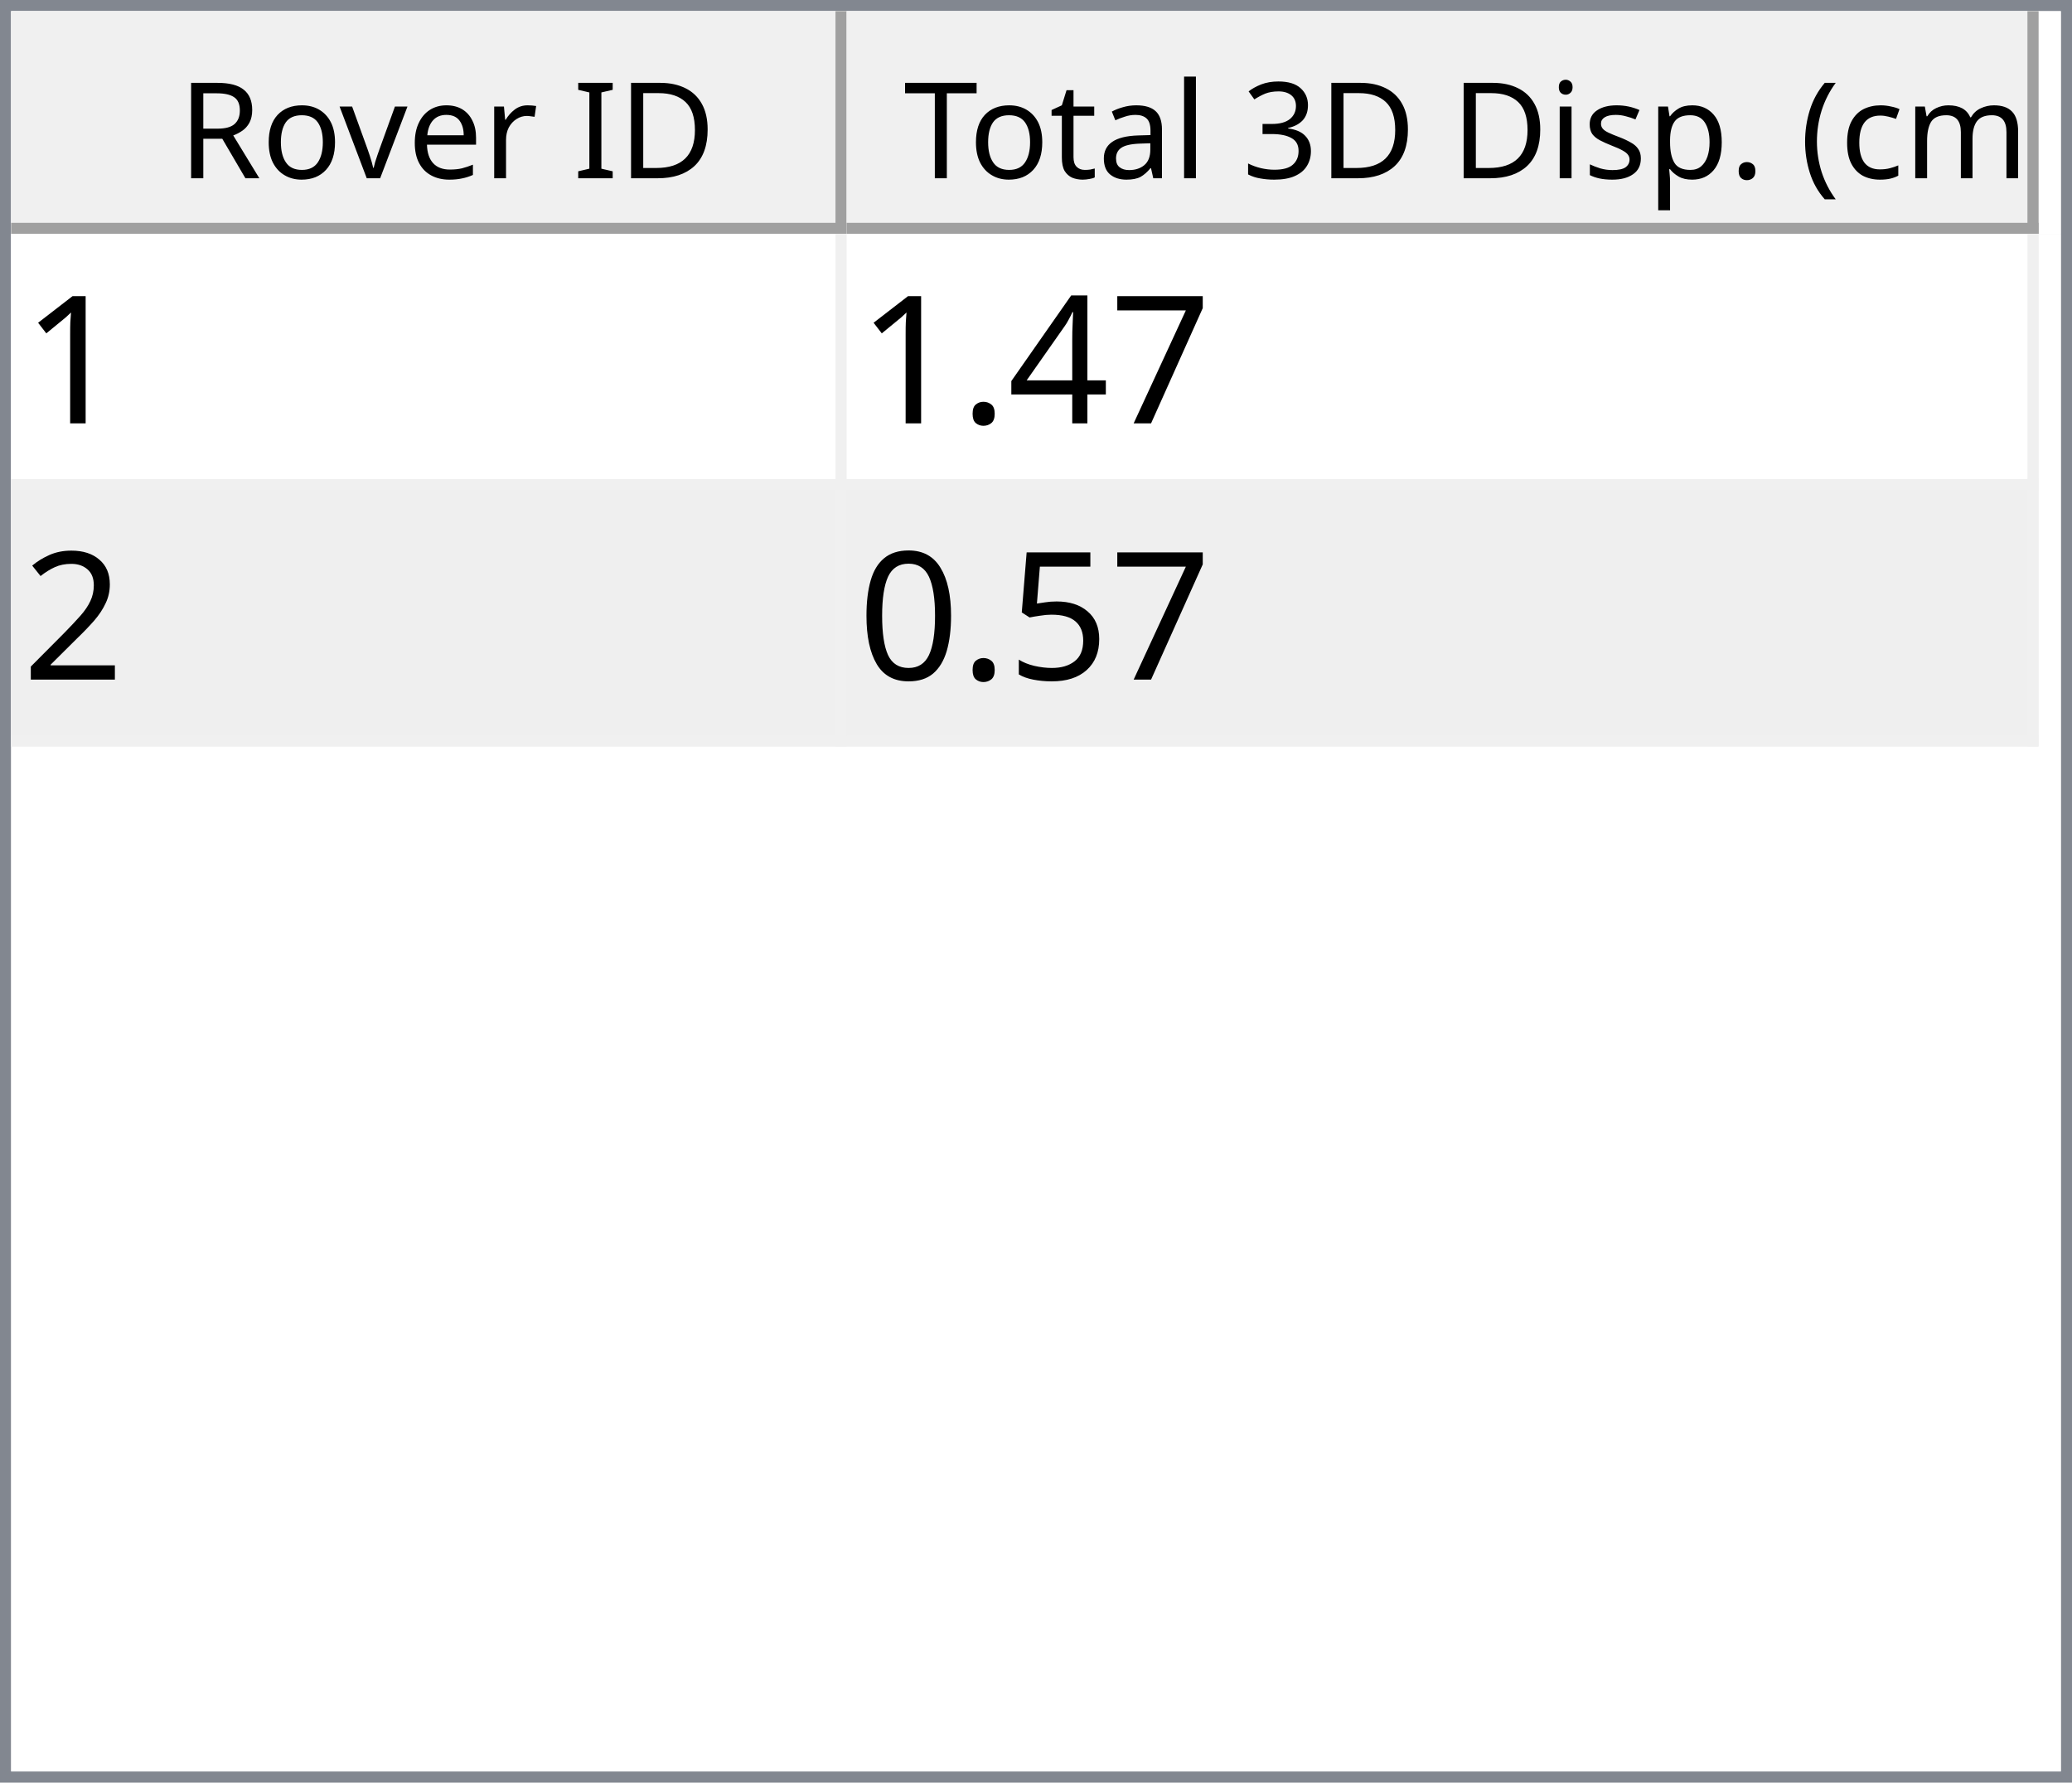
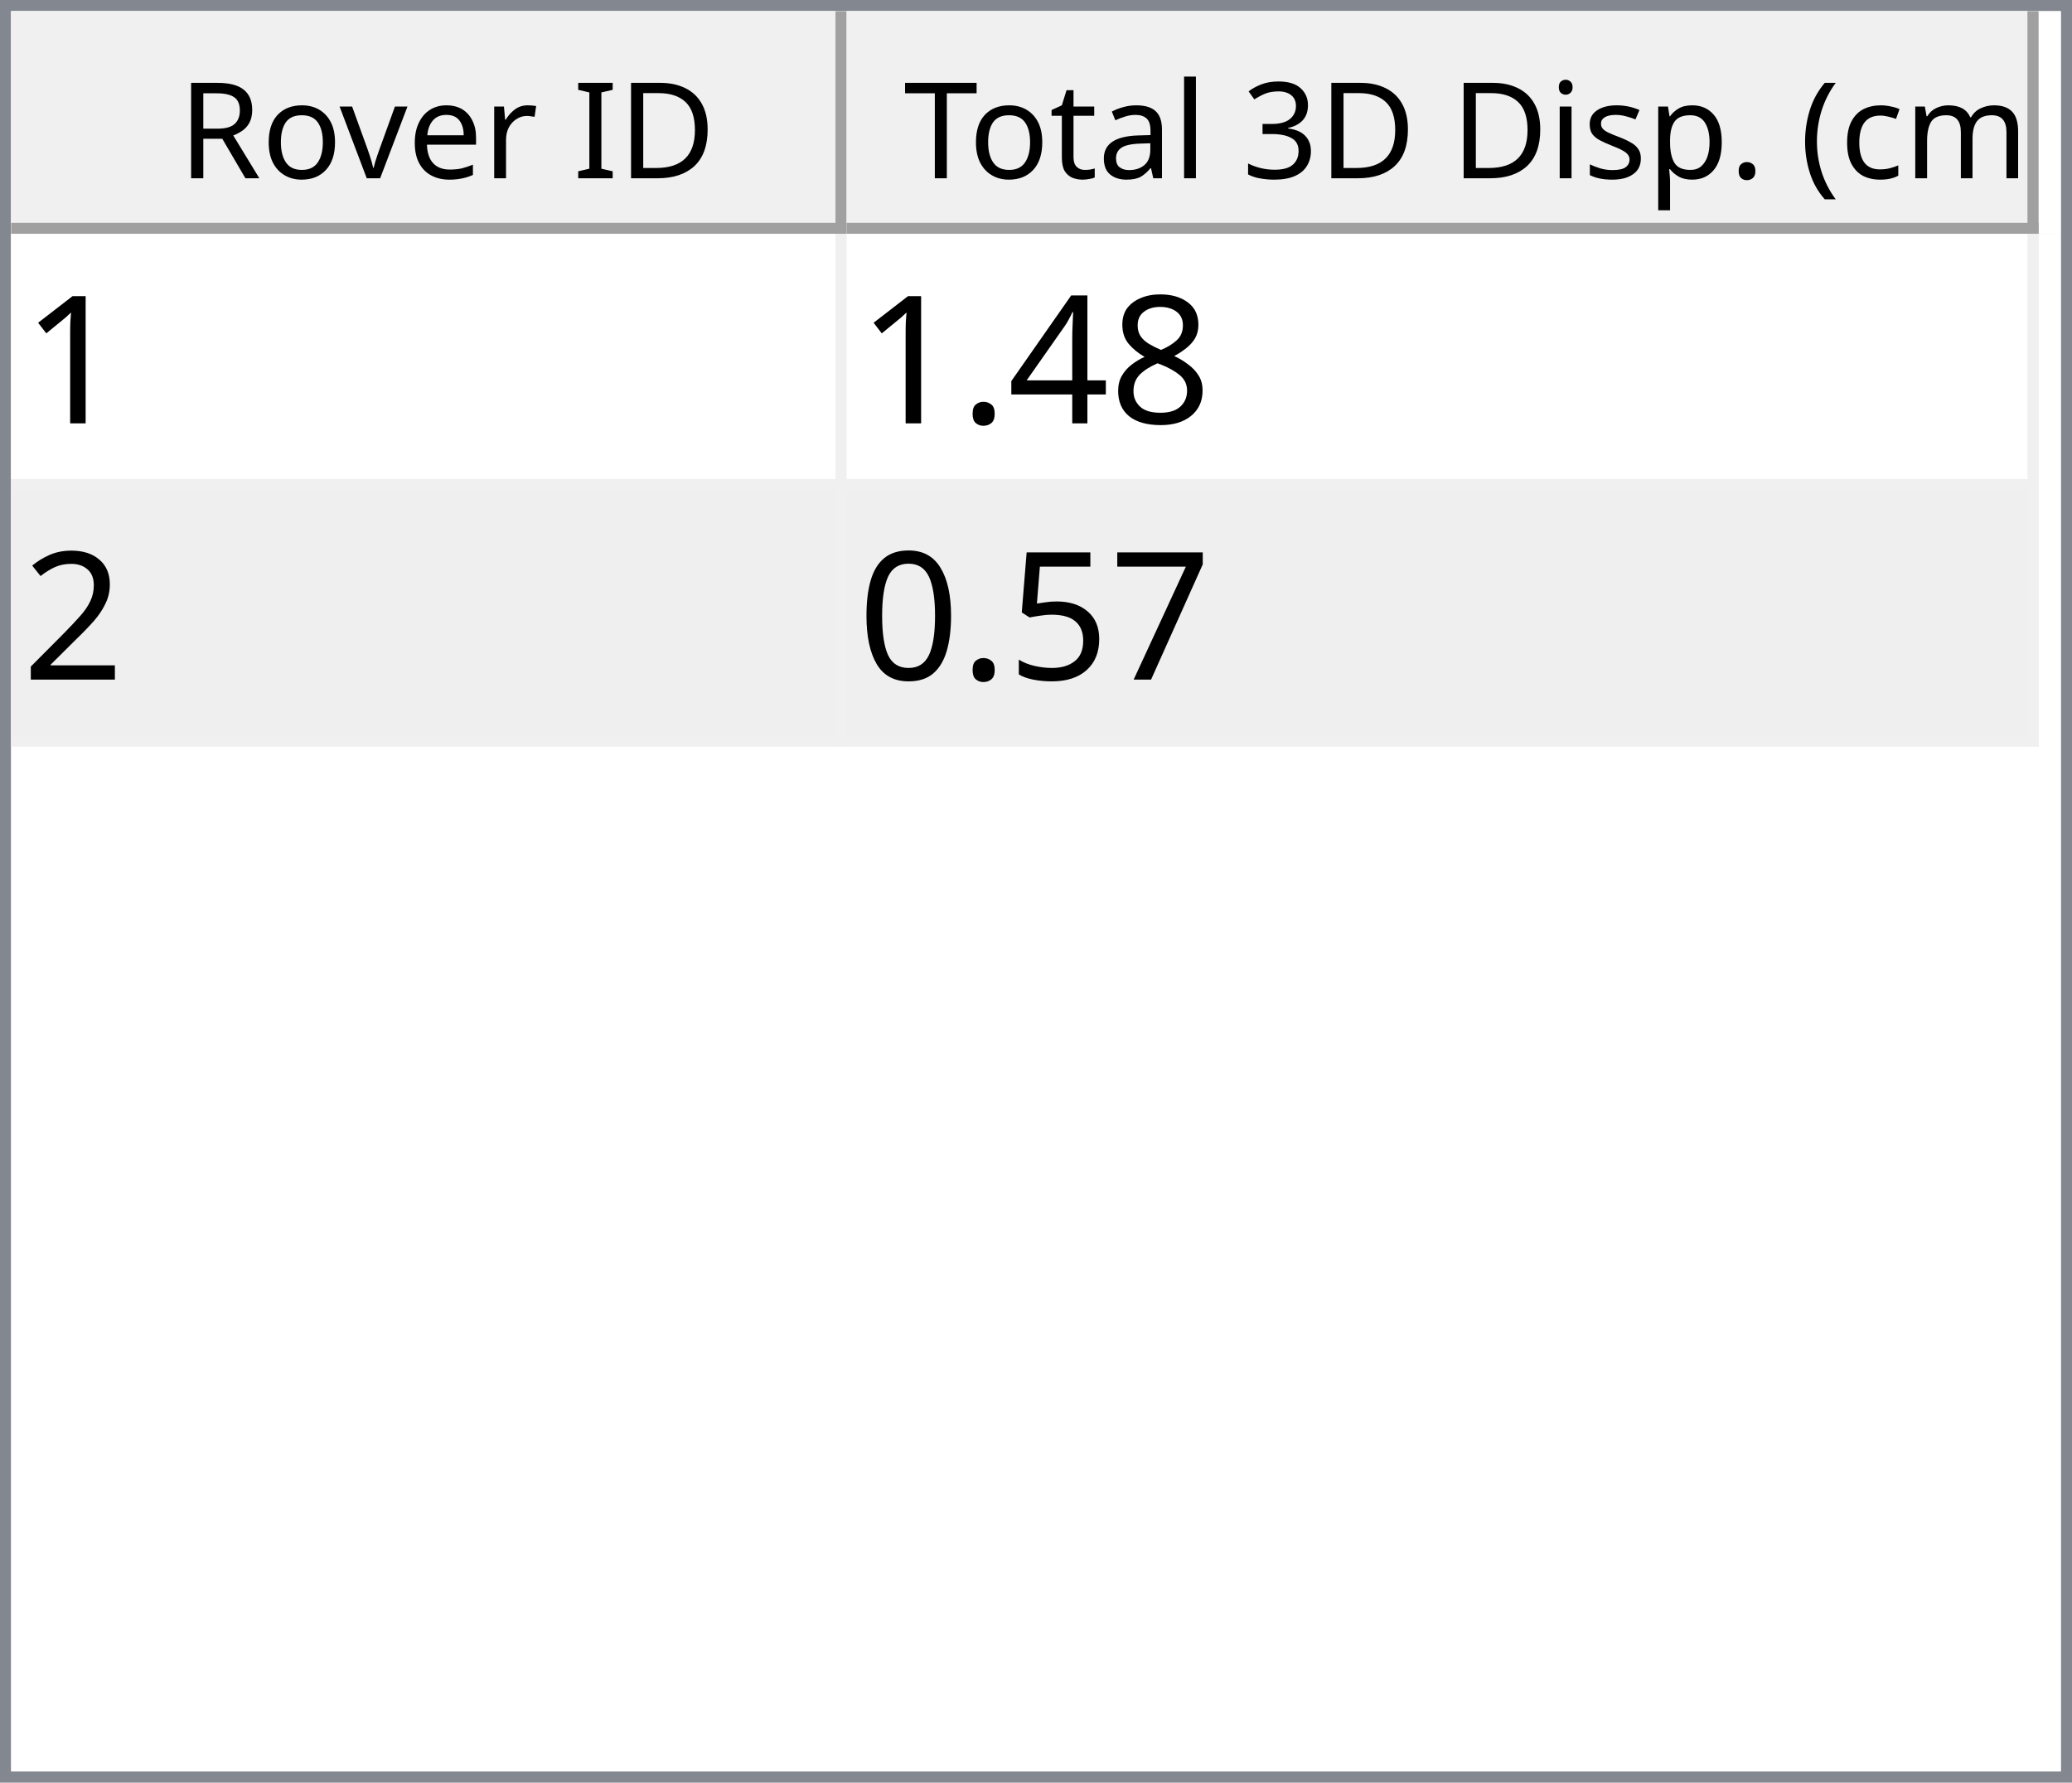
<svg xmlns="http://www.w3.org/2000/svg" style="fill-opacity:1; color-rendering:auto; color-interpolation:auto; text-rendering:auto; stroke:black; stroke-linecap:square; stroke-miterlimit:10; shape-rendering:auto; stroke-opacity:1; fill:black; stroke-dasharray:none; font-weight:normal; stroke-width:1; font-family:'Dialog'; font-style:normal; stroke-linejoin:miter; font-size:12px; stroke-dashoffset:0; image-rendering:auto;" width="186" height="160">
  <defs id="genericDefs" />
  <g>
    <defs id="defs1">
      <clipPath clipPathUnits="userSpaceOnUse" id="clipPath1">
        <path d="M0 0 L186 0 L186 160 L0 160 L0 0 Z" />
      </clipPath>
      <clipPath clipPathUnits="userSpaceOnUse" id="clipPath2">
        <path d="M0 0 L0 160 L186 160 L186 0 Z" />
      </clipPath>
      <clipPath clipPathUnits="userSpaceOnUse" id="clipPath3">
        <path d="M0 0 L0 20 L184 20 L184 0 Z" />
      </clipPath>
      <clipPath clipPathUnits="userSpaceOnUse" id="clipPath4">
        <path d="M0 0 L0 20 L75 20 L75 0 Z" />
      </clipPath>
      <clipPath clipPathUnits="userSpaceOnUse" id="clipPath5">
        <path d="M1 1 L1 19 L74 19 L74 1 Z" />
      </clipPath>
      <clipPath clipPathUnits="userSpaceOnUse" id="clipPath6">
        <path d="M0 0 L0 18 L73 18 L73 0 Z" />
      </clipPath>
      <clipPath clipPathUnits="userSpaceOnUse" id="clipPath7">
        <path d="M-0.5 -0.5 L-0.5 19.5 L74.5 19.5 L74.5 -0.5 Z" />
      </clipPath>
      <clipPath clipPathUnits="userSpaceOnUse" id="clipPath8">
        <path d="M0 0 L0 20 L107 20 L107 0 Z" />
      </clipPath>
      <clipPath clipPathUnits="userSpaceOnUse" id="clipPath9">
        <path d="M1 1 L1 19 L106 19 L106 1 Z" />
      </clipPath>
      <clipPath clipPathUnits="userSpaceOnUse" id="clipPath10">
        <path d="M0 0 L0 18 L105 18 L105 0 Z" />
      </clipPath>
      <clipPath clipPathUnits="userSpaceOnUse" id="clipPath11">
        <path d="M-0.5 -0.5 L-0.5 19.5 L106.5 19.5 L106.5 -0.5 Z" />
      </clipPath>
      <clipPath clipPathUnits="userSpaceOnUse" id="clipPath12">
        <path d="M0 0 L0 138 L184 138 L184 0 Z" />
      </clipPath>
      <clipPath clipPathUnits="userSpaceOnUse" id="clipPath13">
        <path d="M0 0 L0 46 L182 46 L182 0 Z" />
      </clipPath>
      <clipPath clipPathUnits="userSpaceOnUse" id="clipPath14">
        <path d="M-0.5 -0.5 L-0.5 45.5 L181.5 45.5 L181.5 -0.5 Z" />
      </clipPath>
      <clipPath clipPathUnits="userSpaceOnUse" id="clipPath15">
        <path d="M0 0 L0 22 L74 22 L74 0 Z" />
      </clipPath>
      <clipPath clipPathUnits="userSpaceOnUse" id="clipPath16">
        <path d="M0 0 L0 22 L106 22 L106 0 Z" />
      </clipPath>
      <font horiz-adv-x="64.551" id="font1">
        <font-face ascent="107.91" descent="25.098" units-per-em="100" style="font-style:normal; font-family:Segoe UI; font-weight:normal;" />
        <missing-glyph horiz-adv-x="64.551" d="M8.109 0 L8.109 68.266 L56.453 68.266 L56.453 0 L8.109 0 ZM15.328 7.234 L49.219 7.234 L49.219 61.031 L15.328 61.031 L15.328 7.234 Z" />
        <glyph unicode="D" horiz-adv-x="70.117" d="M9.188 0 L9.188 70.016 L28.516 70.016 Q65.531 70.016 65.531 35.891 Q65.531 19.672 55.25 9.836 Q44.969 0 27.734 0 L9.188 0 ZM17.391 62.594 L17.391 7.422 L27.828 7.422 Q41.609 7.422 49.273 14.797 Q56.938 22.172 56.938 35.688 Q56.938 62.594 28.328 62.594 L17.391 62.594 Z" />
        <glyph unicode="I" horiz-adv-x="26.611" d="M17.391 0 L9.188 0 L9.188 70.016 L17.391 70.016 L17.391 0 Z" />
        <glyph unicode=" " horiz-adv-x="27.393" d="" />
        <glyph unicode="r" horiz-adv-x="34.766" d="M34.188 41.891 Q32.078 43.5 28.125 43.5 Q23 43.5 19.555 38.672 Q16.109 33.844 16.109 25.484 L16.109 0 L8.109 0 L8.109 50 L16.109 50 L16.109 39.703 L16.312 39.703 Q18.016 44.969 21.531 47.922 Q25.047 50.875 29.391 50.875 Q32.516 50.875 34.188 50.203 L34.188 41.891 Z" />
        <glyph unicode="e" horiz-adv-x="52.295" d="M48.297 23 L12.984 23 Q13.188 14.656 17.484 10.109 Q21.781 5.562 29.297 5.562 Q37.75 5.562 44.828 11.141 L44.828 3.609 Q38.234 -1.172 27.391 -1.172 Q16.797 -1.172 10.742 5.641 Q4.688 12.453 4.688 24.812 Q4.688 36.469 11.305 43.82 Q17.922 51.172 27.734 51.172 Q37.547 51.172 42.922 44.828 Q48.297 38.484 48.297 27.203 L48.297 23 ZM40.094 29.781 Q40.047 36.719 36.75 40.578 Q33.453 44.438 27.594 44.438 Q21.922 44.438 17.969 40.383 Q14.016 36.328 13.094 29.781 L40.094 29.781 Z" />
        <glyph unicode="v" horiz-adv-x="47.9" d="M47.406 50 L27.484 0 L19.625 0 L0.688 50 L9.469 50 L22.172 13.672 Q23.578 9.672 23.922 6.688 L24.125 6.688 Q24.609 10.453 25.688 13.484 L38.969 50 L47.406 50 Z" />
        <glyph unicode="o" horiz-adv-x="58.594" d="M29 -1.172 Q17.922 -1.172 11.305 5.836 Q4.688 12.844 4.688 24.422 Q4.688 37.016 11.57 44.094 Q18.453 51.172 30.172 51.172 Q41.359 51.172 47.633 44.289 Q53.906 37.406 53.906 25.203 Q53.906 13.234 47.141 6.031 Q40.375 -1.172 29 -1.172 ZM29.594 44.438 Q21.875 44.438 17.383 39.188 Q12.891 33.938 12.891 24.703 Q12.891 15.828 17.43 10.695 Q21.969 5.562 29.594 5.562 Q37.359 5.562 41.531 10.594 Q45.703 15.625 45.703 24.906 Q45.703 34.281 41.531 39.359 Q37.359 44.438 29.594 44.438 Z" />
        <glyph unicode="R" horiz-adv-x="59.814" d="M59.375 0 L49.609 0 L37.891 19.625 Q36.281 22.359 34.766 24.289 Q33.25 26.219 31.664 27.438 Q30.078 28.656 28.25 29.219 Q26.422 29.781 24.125 29.781 L17.391 29.781 L17.391 0 L9.188 0 L9.188 70.016 L30.078 70.016 Q34.672 70.016 38.555 68.867 Q42.438 67.719 45.289 65.375 Q48.141 63.031 49.758 59.547 Q51.375 56.062 51.375 51.375 Q51.375 47.703 50.273 44.656 Q49.172 41.609 47.148 39.211 Q45.125 36.812 42.266 35.133 Q39.406 33.453 35.844 32.516 L35.844 32.328 Q37.594 31.547 38.891 30.547 Q40.188 29.547 41.359 28.18 Q42.531 26.812 43.68 25.078 Q44.828 23.344 46.234 21.047 L59.375 0 ZM17.391 62.594 L17.391 37.203 L28.516 37.203 Q31.594 37.203 34.203 38.133 Q36.812 39.062 38.719 40.797 Q40.625 42.531 41.703 45.047 Q42.781 47.562 42.781 50.688 Q42.781 56.297 39.141 59.445 Q35.5 62.594 28.609 62.594 L17.391 62.594 Z" />
        <glyph unicode=")" horiz-adv-x="30.176" d="M8.297 -15.922 L1.172 -15.922 Q16.406 2.344 16.406 26.812 Q16.406 51.469 1.078 70.016 L8.297 70.016 Q23.531 52.156 23.531 26.703 Q23.531 1.375 8.297 -15.922 Z" />
        <glyph unicode="m" horiz-adv-x="86.133" d="M79.109 0 L71.094 0 L71.094 28.719 Q71.094 37.016 68.531 40.727 Q65.969 44.438 59.906 44.438 Q54.781 44.438 51.195 39.75 Q47.609 35.062 47.609 28.516 L47.609 0 L39.594 0 L39.594 29.688 Q39.594 44.438 28.219 44.438 Q22.953 44.438 19.531 40.016 Q16.109 35.594 16.109 28.516 L16.109 0 L8.109 0 L8.109 50 L16.109 50 L16.109 42.094 L16.312 42.094 Q21.625 51.172 31.844 51.172 Q36.969 51.172 40.773 48.312 Q44.578 45.453 46 40.828 Q51.562 51.172 62.594 51.172 Q79.109 51.172 79.109 30.812 L79.109 0 Z" />
        <glyph unicode="c" horiz-adv-x="46.191" d="M42.188 2.297 Q36.422 -1.172 28.516 -1.172 Q17.828 -1.172 11.258 5.789 Q4.688 12.75 4.688 23.828 Q4.688 36.188 11.766 43.68 Q18.844 51.172 30.672 51.172 Q37.25 51.172 42.281 48.734 L42.281 40.531 Q36.719 44.438 30.375 44.438 Q22.703 44.438 17.797 38.945 Q12.891 33.453 12.891 24.516 Q12.891 15.719 17.508 10.641 Q22.125 5.562 29.891 5.562 Q36.422 5.562 42.188 9.906 L42.188 2.297 Z" />
        <glyph unicode="(" horiz-adv-x="30.176" d="M29.109 -15.922 L21.969 -15.922 Q6.844 1.375 6.844 26.703 Q6.844 52.156 21.969 70.016 L29.203 70.016 Q13.875 51.469 13.875 26.812 Q13.875 2.344 29.109 -15.922 Z" />
        <glyph unicode="." horiz-adv-x="21.68" d="M10.891 -1.078 Q8.641 -1.078 7.055 0.539 Q5.469 2.156 5.469 4.391 Q5.469 6.641 7.055 8.273 Q8.641 9.906 10.891 9.906 Q13.188 9.906 14.797 8.273 Q16.406 6.641 16.406 4.391 Q16.406 2.156 14.797 0.539 Q13.188 -1.078 10.891 -1.078 Z" />
        <glyph unicode="p" horiz-adv-x="58.789" d="M16.312 7.234 L16.109 7.234 L16.109 -23 L8.109 -23 L8.109 50 L16.109 50 L16.109 41.219 L16.312 41.219 Q22.219 51.172 33.594 51.172 Q43.266 51.172 48.688 44.461 Q54.109 37.75 54.109 26.469 Q54.109 13.922 48 6.375 Q41.891 -1.172 31.297 -1.172 Q21.578 -1.172 16.312 7.234 ZM16.109 27.391 L16.109 20.406 Q16.109 14.203 20.141 9.883 Q24.172 5.562 30.375 5.562 Q37.641 5.562 41.773 11.133 Q45.906 16.703 45.906 26.609 Q45.906 34.969 42.047 39.703 Q38.188 44.438 31.594 44.438 Q24.609 44.438 20.359 39.578 Q16.109 34.719 16.109 27.391 Z" />
        <glyph unicode="s" horiz-adv-x="42.432" d="M5.078 1.812 L5.078 10.406 Q11.625 5.562 19.484 5.562 Q30.031 5.562 30.031 12.594 Q30.031 14.594 29.125 15.992 Q28.219 17.391 26.68 18.461 Q25.141 19.531 23.07 20.383 Q21 21.234 18.609 22.172 Q15.281 23.484 12.766 24.828 Q10.25 26.172 8.57 27.859 Q6.891 29.547 6.031 31.695 Q5.172 33.844 5.172 36.719 Q5.172 40.234 6.789 42.945 Q8.406 45.656 11.086 47.484 Q13.766 49.312 17.211 50.242 Q20.656 51.172 24.312 51.172 Q30.812 51.172 35.938 48.922 L35.938 40.828 Q30.422 44.438 23.25 44.438 Q21 44.438 19.195 43.922 Q17.391 43.406 16.094 42.477 Q14.797 41.547 14.086 40.258 Q13.375 38.969 13.375 37.406 Q13.375 35.453 14.086 34.133 Q14.797 32.812 16.164 31.789 Q17.531 30.766 19.484 29.938 Q21.438 29.109 23.922 28.125 Q27.25 26.859 29.883 25.516 Q32.516 24.172 34.375 22.484 Q36.234 20.797 37.234 18.602 Q38.234 16.406 38.234 13.375 Q38.234 9.672 36.602 6.938 Q34.969 4.203 32.234 2.398 Q29.5 0.594 25.93 -0.289 Q22.359 -1.172 18.453 -1.172 Q10.75 -1.172 5.078 1.812 Z" />
        <glyph unicode="i" horiz-adv-x="24.219" d="M12.203 62.703 Q10.062 62.703 8.547 64.164 Q7.031 65.625 7.031 67.875 Q7.031 70.125 8.547 71.609 Q10.062 73.094 12.203 73.094 Q14.406 73.094 15.945 71.609 Q17.484 70.125 17.484 67.875 Q17.484 65.719 15.945 64.211 Q14.406 62.703 12.203 62.703 ZM16.109 0 L8.109 0 L8.109 50 L16.109 50 L16.109 0 Z" />
        <glyph unicode="3" horiz-adv-x="53.906" d="M46.531 19.828 Q46.531 15.094 44.75 11.211 Q42.969 7.328 39.719 4.57 Q36.469 1.812 31.93 0.297 Q27.391 -1.219 21.922 -1.219 Q11.922 -1.219 6 2.594 L6 11.188 Q13.094 5.609 22.219 5.609 Q25.875 5.609 28.828 6.539 Q31.781 7.469 33.906 9.227 Q36.031 10.984 37.18 13.477 Q38.328 15.969 38.328 19.094 Q38.328 32.812 18.797 32.812 L12.984 32.812 L12.984 39.594 L18.5 39.594 Q35.797 39.594 35.797 52.484 Q35.797 64.406 22.609 64.406 Q15.188 64.406 8.688 59.422 L8.688 67.188 Q15.375 71.188 24.609 71.188 Q29 71.188 32.57 69.969 Q36.141 68.75 38.68 66.555 Q41.219 64.359 42.609 61.281 Q44 58.203 44 54.5 Q44 40.672 30.031 36.719 L30.031 36.531 Q33.594 36.141 36.625 34.797 Q39.656 33.453 41.852 31.305 Q44.047 29.156 45.289 26.25 Q46.531 23.344 46.531 19.828 Z" />
        <glyph unicode="l" horiz-adv-x="24.219" d="M16.109 0 L8.109 0 L8.109 74.031 L16.109 74.031 L16.109 0 Z" />
        <glyph unicode="a" horiz-adv-x="50.879" d="M43.891 0 L35.891 0 L35.891 7.812 L35.688 7.812 Q30.469 -1.172 20.312 -1.172 Q12.844 -1.172 8.617 2.781 Q4.391 6.734 4.391 13.281 Q4.391 27.297 20.906 29.594 L35.891 31.688 Q35.891 44.438 25.594 44.438 Q16.547 44.438 9.281 38.281 L9.281 46.484 Q16.656 51.172 26.266 51.172 Q43.891 51.172 43.891 32.516 L43.891 0 ZM35.891 25.297 L23.828 23.641 Q18.266 22.859 15.43 20.875 Q12.594 18.891 12.594 13.875 Q12.594 10.203 15.211 7.883 Q17.828 5.562 22.172 5.562 Q28.125 5.562 32.008 9.742 Q35.891 13.922 35.891 20.312 L35.891 25.297 Z" />
        <glyph unicode="t" horiz-adv-x="33.887" d="M31.297 0.484 Q28.469 -1.078 23.828 -1.078 Q10.688 -1.078 10.688 13.578 L10.688 43.172 L2.094 43.172 L2.094 50 L10.688 50 L10.688 62.203 L18.703 64.797 L18.703 50 L31.297 50 L31.297 43.172 L18.703 43.172 L18.703 14.984 Q18.703 9.969 20.414 7.82 Q22.125 5.672 26.078 5.672 Q29.109 5.672 31.297 7.328 L31.297 0.484 Z" />
        <glyph unicode="T" horiz-adv-x="52.393" d="M50.594 62.594 L30.375 62.594 L30.375 0 L22.172 0 L22.172 62.594 L2 62.594 L2 70.016 L50.594 70.016 L50.594 62.594 Z" />
      </font>
      <font horiz-adv-x="75.0" id="font2">
        <font-face ascent="100.537" descent="21.973" units-per-em="100" style="font-style:normal; font-family:sans-serif; font-weight:normal;" />
        <missing-glyph horiz-adv-x="75.0" d="M12.5 0 L12.5 62.5 L62.5 62.5 L62.5 0 L12.5 0 ZM14.062 1.562 L60.938 1.562 L60.938 60.938 L14.062 60.938 L14.062 1.562 Z" />
        <glyph unicode="1" horiz-adv-x="55.615" d="M37.25 0 L28.469 0 L28.469 56 Q25.297 52.984 20.141 49.953 Q14.984 46.922 10.891 45.406 L10.891 53.906 Q18.266 57.375 23.781 62.305 Q29.297 67.234 31.594 71.875 L37.25 71.875 L37.25 0 Z" />
-         <glyph unicode="7" horiz-adv-x="55.615" d="M4.734 62.203 L4.734 70.656 L51.078 70.656 L51.078 63.812 Q44.234 56.547 37.523 44.484 Q30.812 32.422 27.156 19.672 Q24.516 10.688 23.781 0 L14.75 0 Q14.891 8.453 18.062 20.414 Q21.234 32.375 27.172 43.484 Q33.109 54.594 39.797 62.203 L4.734 62.203 Z" />
+         <glyph unicode="8" horiz-adv-x="55.615" d="M17.672 38.812 Q12.203 40.828 9.57 44.539 Q6.938 48.25 6.938 53.422 Q6.938 61.234 12.555 66.555 Q18.172 71.875 27.484 71.875 Q36.859 71.875 42.578 66.43 Q48.297 60.984 48.297 53.172 Q48.297 48.188 45.68 44.508 Q43.062 40.828 37.75 38.812 Q44.344 36.672 47.781 31.883 Q51.219 27.094 51.219 20.453 Q51.219 11.281 44.727 5.031 Q38.234 -1.219 27.641 -1.219 Q17.047 -1.219 10.547 5.055 Q4.047 11.328 4.047 20.703 Q4.047 27.688 7.594 32.398 Q11.141 37.109 17.672 38.812 ZM15.922 53.719 Q15.922 48.641 19.195 45.414 Q22.469 42.188 27.688 42.188 Q32.766 42.188 36.016 45.383 Q39.266 48.578 39.266 53.219 Q39.266 58.062 35.914 61.359 Q32.562 64.656 27.594 64.656 Q22.562 64.656 19.242 61.43 Q15.922 58.203 15.922 53.719 ZM13.094 20.656 Q13.094 16.891 14.875 13.375 Q16.656 9.859 20.172 7.93 Q23.688 6 27.734 6 Q34.031 6 38.133 10.055 Q42.234 14.109 42.234 20.359 Q42.234 26.703 38.016 30.859 Q33.797 35.016 27.438 35.016 Q21.234 35.016 17.164 30.914 Q13.094 26.812 13.094 20.656 Z" />
        <glyph unicode="4" horiz-adv-x="55.615" d="M32.328 0 L32.328 17.141 L1.266 17.141 L1.266 25.203 L33.938 71.578 L41.109 71.578 L41.109 25.203 L50.781 25.203 L50.781 17.141 L41.109 17.141 L41.109 0 L32.328 0 ZM32.328 25.203 L32.328 57.469 L9.906 25.203 L32.328 25.203 Z" />
        <glyph unicode="." horiz-adv-x="27.783" d="M9.078 0 L9.078 10.016 L19.094 10.016 L19.094 0 L9.078 0 Z" />
        <glyph unicode="2" horiz-adv-x="55.615" d="M50.344 8.453 L50.344 0 L3.031 0 Q2.938 3.172 4.047 6.109 Q5.859 10.938 9.836 15.625 Q13.812 20.312 21.344 26.469 Q33.016 36.031 37.117 41.625 Q41.219 47.219 41.219 52.203 Q41.219 57.422 37.477 61.008 Q33.734 64.594 27.734 64.594 Q21.391 64.594 17.578 60.789 Q13.766 56.984 13.719 50.25 L4.688 51.172 Q5.609 61.281 11.664 66.578 Q17.719 71.875 27.938 71.875 Q38.234 71.875 44.242 66.164 Q50.25 60.453 50.25 52 Q50.25 47.703 48.492 43.555 Q46.734 39.406 42.656 34.812 Q38.578 30.219 29.109 22.219 Q21.188 15.578 18.945 13.211 Q16.703 10.844 15.234 8.453 L50.344 8.453 Z" />
+         <glyph unicode="7" horiz-adv-x="55.615" d="M4.734 62.203 L4.734 70.656 L51.078 70.656 L51.078 63.812 Q44.234 56.547 37.523 44.484 Q30.812 32.422 27.156 19.672 Q24.516 10.688 23.781 0 L14.75 0 Q14.891 8.453 18.062 20.414 Q21.234 32.375 27.172 43.484 Q33.109 54.594 39.797 62.203 L4.734 62.203 Z" />
        <glyph unicode="5" horiz-adv-x="55.615" d="M4.156 18.75 L13.375 19.531 Q14.406 12.797 18.141 9.398 Q21.875 6 27.156 6 Q33.5 6 37.891 10.789 Q42.281 15.578 42.281 23.484 Q42.281 31 38.062 35.352 Q33.844 39.703 27 39.703 Q22.75 39.703 19.336 37.773 Q15.922 35.844 13.969 32.766 L5.719 33.844 L12.641 70.609 L48.25 70.609 L48.25 62.203 L19.672 62.203 L15.828 42.969 Q22.266 47.469 29.344 47.469 Q38.719 47.469 45.164 40.969 Q51.609 34.469 51.609 24.266 Q51.609 14.547 45.953 7.469 Q39.062 -1.219 27.156 -1.219 Q17.391 -1.219 11.211 4.25 Q5.031 9.719 4.156 18.75 Z" />
        <glyph unicode="0" horiz-adv-x="55.615" d="M4.156 35.297 Q4.156 48 6.766 55.742 Q9.375 63.484 14.523 67.68 Q19.672 71.875 27.484 71.875 Q33.25 71.875 37.594 69.555 Q41.938 67.234 44.773 62.867 Q47.609 58.5 49.219 52.227 Q50.828 45.953 50.828 35.297 Q50.828 22.703 48.242 14.969 Q45.656 7.234 40.508 3.008 Q35.359 -1.219 27.484 -1.219 Q17.141 -1.219 11.234 6.203 Q4.156 15.141 4.156 35.297 ZM13.188 35.297 Q13.188 17.672 17.312 11.836 Q21.438 6 27.484 6 Q33.547 6 37.672 11.859 Q41.797 17.719 41.797 35.297 Q41.797 52.984 37.672 58.789 Q33.547 64.594 27.391 64.594 Q21.344 64.594 17.719 59.469 Q13.188 52.938 13.188 35.297 Z" />
      </font>
    </defs>
    <g style="fill:white; stroke:white;">
      <rect x="0" y="0" width="186" style="clip-path:url(#clipPath1); stroke:none;" height="160" />
    </g>
    <g style="fill:white; text-rendering:optimizeSpeed; color-rendering:optimizeSpeed; image-rendering:optimizeSpeed; shape-rendering:crispEdges; stroke:white; color-interpolation:sRGB;">
      <rect x="0" width="186" height="160" y="0" style="stroke:none;" />
      <path style="stroke:none;" d="M0 160 L186 160 L186 0 L0 0 Z" />
    </g>
    <g style="fill:rgb(240,240,240); font-family:'Segoe UI'; stroke:rgb(240,240,240);">
      <rect x="0" y="0" width="186" style="clip-path:url(#clipPath2); stroke:none;" height="160" />
    </g>
    <g style="fill:rgb(130,135,144); font-family:'Segoe UI'; stroke:rgb(130,135,144);">
      <path d="M0 0 L186 0 L186 160 L0 160 L0 0 ZM1 1 L185 1 L185 159 L1 159 L1 1 Z" style="fill-rule:evenodd; clip-path:url(#clipPath2); stroke:none;" />
    </g>
    <g style="fill:white; font-family:'Segoe UI'; stroke:white;" transform="translate(1,1)">
      <rect x="0" y="0" width="184" style="clip-path:url(#clipPath3); stroke:none;" height="20" />
    </g>
    <g style="fill:rgb(240,240,240); font-family:'Segoe UI'; stroke:rgb(240,240,240);" transform="translate(1,1)">
      <rect x="0" y="0" width="75" style="clip-path:url(#clipPath4); stroke:none;" height="20" />
    </g>
    <g style="font-family:'Segoe UI';" transform="translate(2,2)">
      <text x="14" xml:space="preserve" y="14" style="clip-path:url(#clipPath6); stroke:none;">Rover ID</text>
    </g>
    <g style="fill:rgb(160,160,160); font-family:'Segoe UI'; stroke:rgb(160,160,160); stroke-linejoin:bevel;" transform="translate(1.5,1.5)">
      <line x1="74" x2="74" y1="0" style="fill:none; clip-path:url(#clipPath7);" y2="19" />
    </g>
    <g style="fill:rgb(160,160,160); font-family:'Segoe UI'; stroke:rgb(160,160,160); stroke-linejoin:bevel;" transform="matrix(1,0,0,1,1,1) translate(0.5,0.5)">
      <line x1="0" x2="74" y1="19" style="fill:none; clip-path:url(#clipPath7);" y2="19" />
    </g>
    <g style="fill:rgb(240,240,240); font-family:'Segoe UI'; stroke:rgb(240,240,240);" transform="translate(76,1)">
      <rect x="0" y="0" width="107" style="clip-path:url(#clipPath8); stroke:none;" height="20" />
    </g>
    <g style="font-family:'Segoe UI';" transform="translate(77,2)">
      <text x="1" xml:space="preserve" y="14" style="clip-path:url(#clipPath10); stroke:none;"> Total 3D Disp. (cm)</text>
    </g>
    <g style="fill:rgb(160,160,160); font-family:'Segoe UI'; stroke:rgb(160,160,160); stroke-linejoin:bevel;" transform="translate(76.5,1.5)">
      <line x1="106" x2="106" y1="0" style="fill:none; clip-path:url(#clipPath11);" y2="19" />
    </g>
    <g style="fill:rgb(160,160,160); font-family:'Segoe UI'; stroke:rgb(160,160,160); stroke-linejoin:bevel;" transform="matrix(1,0,0,1,76,1) translate(0.5,0.5)">
      <line x1="0" x2="106" y1="19" style="fill:none; clip-path:url(#clipPath11);" y2="19" />
    </g>
    <g style="fill:white; font-family:'Segoe UI'; stroke:white;" transform="translate(1,21)">
      <rect x="0" y="0" width="184" style="clip-path:url(#clipPath12); stroke:none;" height="138" />
    </g>
    <g style="fill:rgb(240,240,240); font-size:16px; font-family:sans-serif; stroke:rgb(240,240,240);" transform="translate(1,21)">
      <rect x="0" y="0" width="182" style="clip-path:url(#clipPath13); stroke:none;" height="46" />
      <line transform="translate(0.5,0.5)" x1="0" x2="181" y1="22" style="clip-path:url(#clipPath14); fill:none; stroke-linejoin:bevel;" y2="22" />
    </g>
    <g transform="matrix(1,0,0,1,1,21) translate(0.5,0.5)" style="fill:rgb(240,240,240); font-size:16px; font-family:sans-serif; stroke:rgb(240,240,240); stroke-linejoin:bevel;">
      <line x1="0" x2="181" y1="45" style="fill:none; clip-path:url(#clipPath14);" y2="45" />
    </g>
    <g transform="matrix(1,0,0,1,1,21) translate(0.5,0.5)" style="fill:rgb(240,240,240); font-size:16px; font-family:sans-serif; stroke:rgb(240,240,240); stroke-linejoin:bevel;">
      <line x1="74" x2="74" y1="0" style="fill:none; clip-path:url(#clipPath14);" y2="45" />
    </g>
    <g transform="matrix(1,0,0,1,1,21) translate(0.5,0.5)" style="fill:rgb(240,240,240); font-size:16px; font-family:sans-serif; stroke:rgb(240,240,240); stroke-linejoin:bevel;">
      <line x1="181" x2="181" y1="0" style="fill:none; clip-path:url(#clipPath14);" y2="45" />
    </g>
    <g style="fill:white; font-size:16px; font-family:sans-serif; stroke:white;" transform="matrix(1,0,0,1,1,21)">
      <rect x="0" y="0" width="74" style="clip-path:url(#clipPath15); stroke:none;" height="22" />
      <text x="1" y="17" style="fill:black; clip-path:url(#clipPath15); stroke:none;" xml:space="preserve">1</text>
    </g>
    <g style="fill:white; font-size:16px; font-family:sans-serif; stroke:white;" transform="matrix(1,0,0,1,1,21) translate(75,0)">
      <rect x="0" y="0" width="106" style="clip-path:url(#clipPath16); stroke:none;" height="22" />
-       <text x="1" y="17" style="fill:black; clip-path:url(#clipPath16); stroke:none;" xml:space="preserve">1.47</text>
+       <text x="1" y="17" style="fill:black; clip-path:url(#clipPath16); stroke:none;" xml:space="preserve">1.48</text>
    </g>
    <g style="fill:rgb(239,239,239); font-size:16px; font-family:sans-serif; stroke:rgb(239,239,239);" transform="matrix(1,0,0,1,1,21) translate(0,23)">
      <rect x="0" y="0" width="74" style="clip-path:url(#clipPath15); stroke:none;" height="22" />
      <text x="1" y="17" style="fill:black; clip-path:url(#clipPath15); stroke:none;" xml:space="preserve">2</text>
    </g>
    <g style="fill:rgb(239,239,239); font-size:16px; font-family:sans-serif; stroke:rgb(239,239,239);" transform="matrix(1,0,0,1,1,21) translate(75,23)">
      <rect x="0" y="0" width="106" style="clip-path:url(#clipPath16); stroke:none;" height="22" />
      <text x="1" y="17" style="fill:black; clip-path:url(#clipPath16); stroke:none;" xml:space="preserve">0.57</text>
    </g>
  </g>
</svg>
